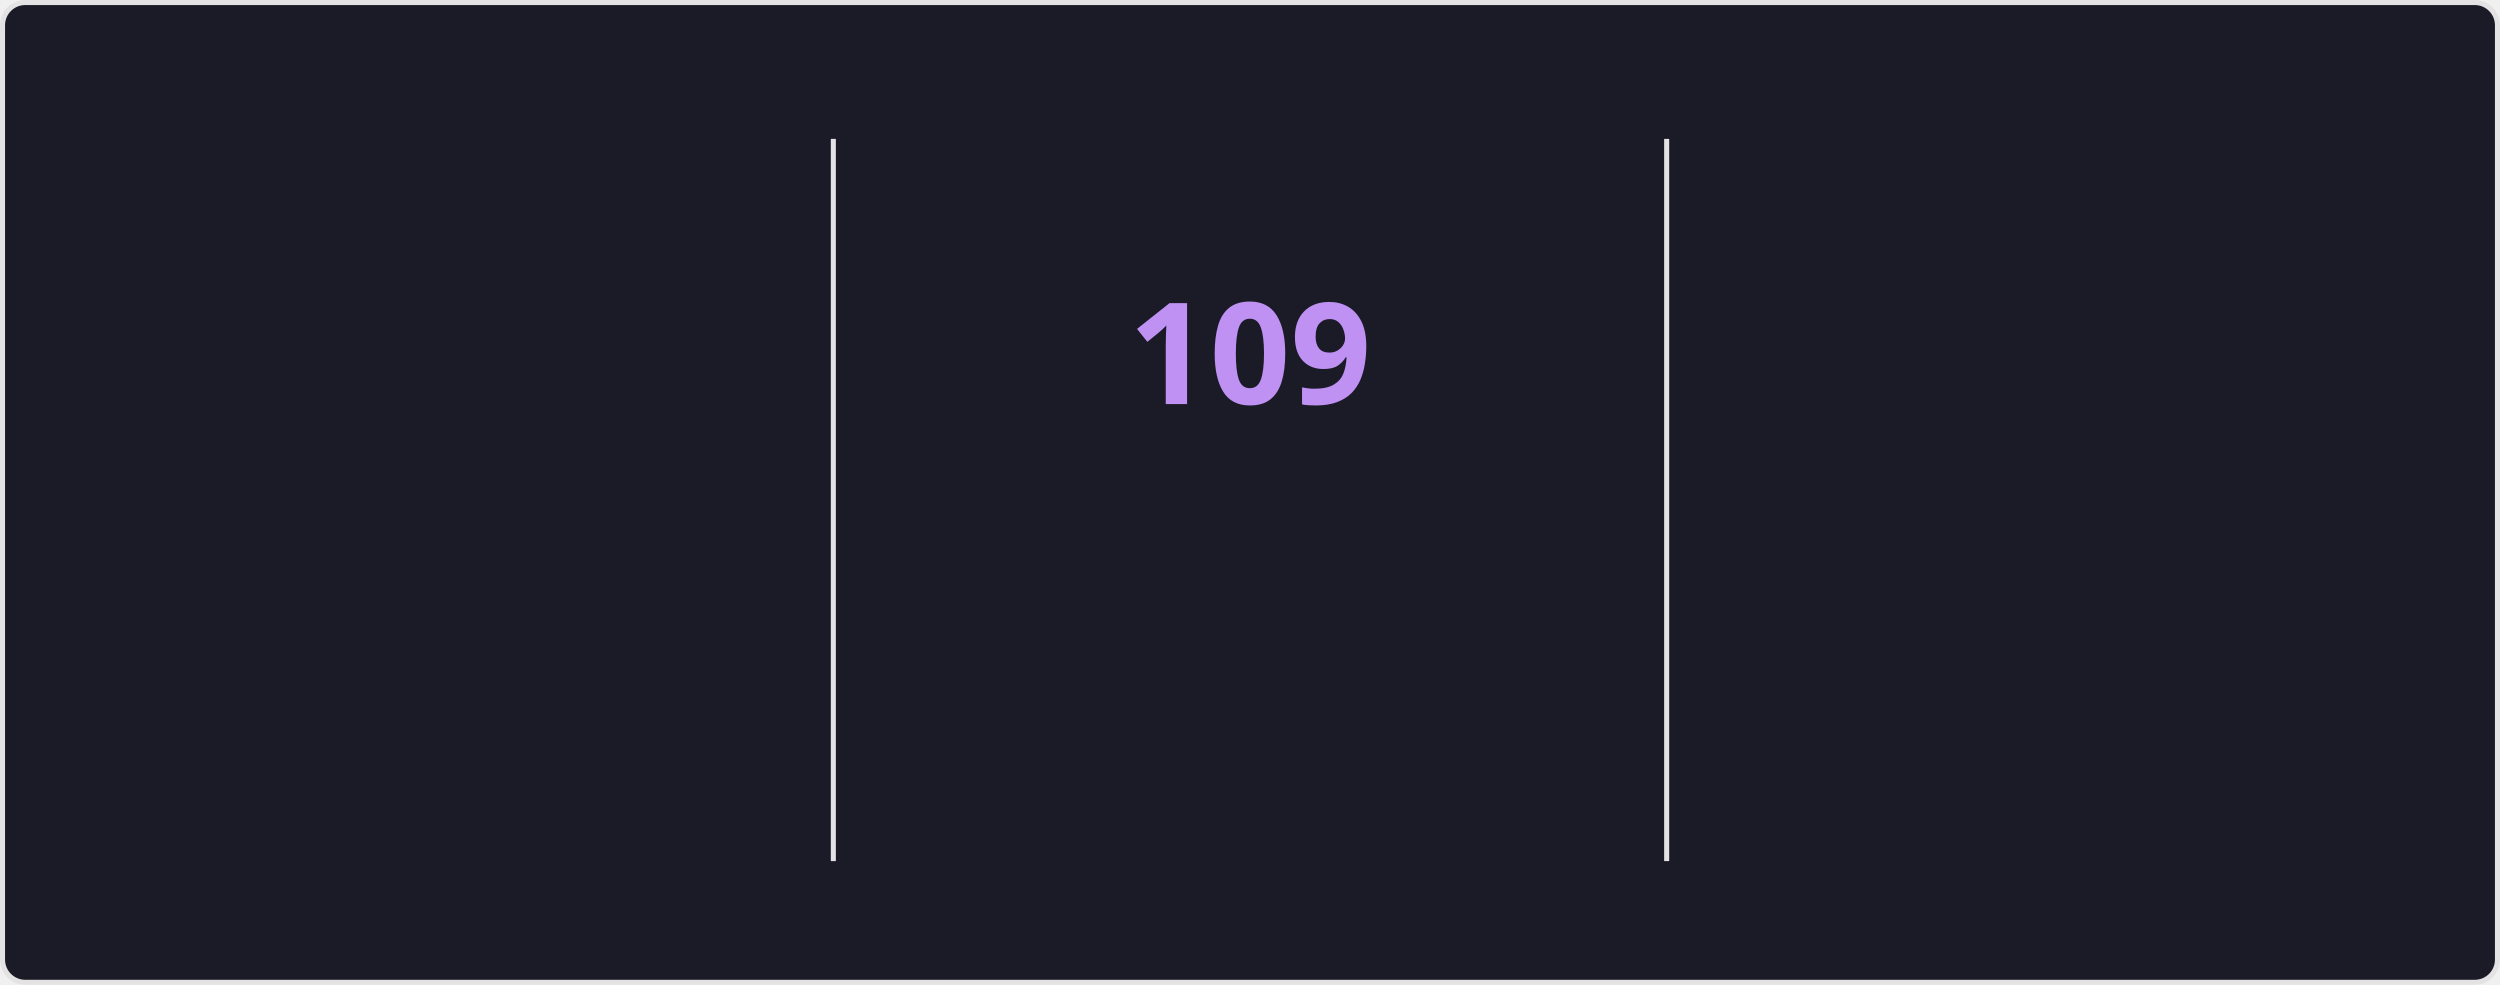
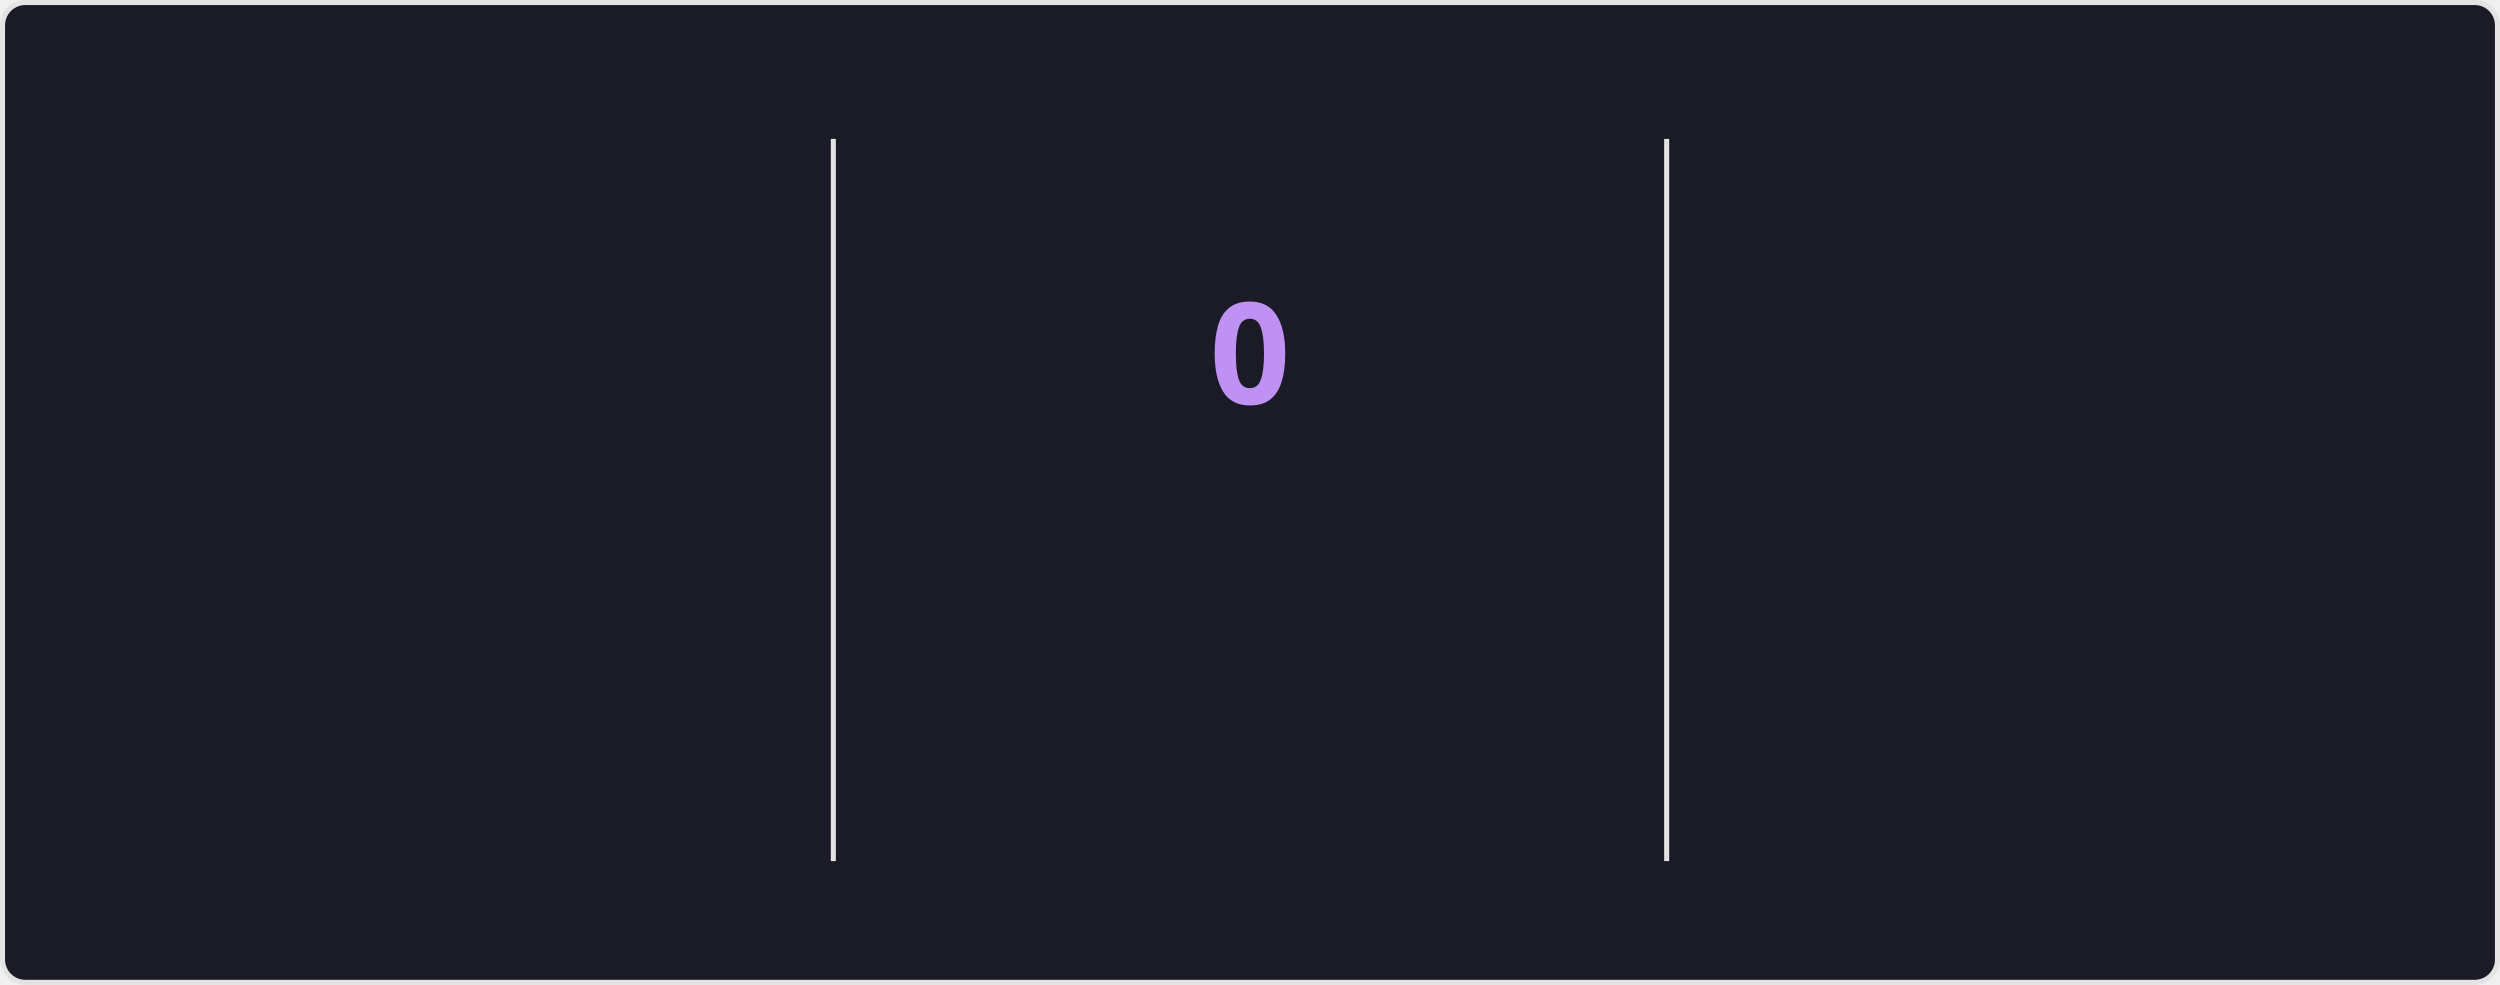
<svg xmlns="http://www.w3.org/2000/svg" style="isolation: isolate" viewBox="0 0 495 195" width="495px" height="195px" direction="ltr">
  <style>
    @keyframes currstreak {
      0% { font-size: 3px; opacity: 0.2; }
      80% { font-size: 34px; opacity: 1; }
      100% { font-size: 28px; opacity: 1; }
    }
    @keyframes fadein {
      0% { opacity: 0; }
      100% { opacity: 1; }
    }
    .big-number {
      font-family: "Segoe UI", Ubuntu, sans-serif;
      font-weight: 700;
      font-size: 28px;
      fill: #70a5fd;
    }
    .label {
      font-family: "Segoe UI", Ubuntu, sans-serif;
      font-weight: 400;
      font-size: 14px;
      fill: #70a5fd;
    }
    .range-text {
      font-family: "Segoe UI", Ubuntu, sans-serif;
      font-weight: 400;
      font-size: 12px;
      fill: #38bdae;
    }
    .current-streak-num {
      font-family: "Segoe UI", Ubuntu, sans-serif;
      font-weight: 700;
      font-size: 28px;
      fill: #bf91f3;
    }</style>
  <defs>
    <clipPath id="outer_rectangle">
      <rect width="495" height="195" rx="4.5" />
    </clipPath>
    <mask id="mask_out_ring_behind_fire">
      <rect width="495" height="195" fill="white" />
      <ellipse id="mask-ellipse" cx="247.5" cy="32" rx="13" ry="18" fill="black" />
    </mask>
  </defs>
  <g clip-path="url(#outer_rectangle)">
    <g style="isolation: isolate">
      <rect fill="#1a1b27" rx="4.5" x="0.5" y="0.5" width="494" height="194" stroke="#e4e2e2" />
    </g>
    <g style="isolation: isolate">
      <line x1="165" y1="28" x2="165" y2="170" vector-effect="non-scaling-stroke" stroke-width="1" stroke="#e4e2e2" stroke-linejoin="miter" stroke-linecap="square" stroke-miterlimit="3" />
      <line x1="330" y1="28" x2="330" y2="170" vector-effect="non-scaling-stroke" stroke-width="1" stroke="#e4e2e2" stroke-linejoin="miter" stroke-linecap="square" stroke-miterlimit="3" />
    </g>
    <g style="isolation: isolate">
      <g transform="translate(82.5, 48)">
        <text x="0" y="32" stroke-width="0" text-anchor="middle" class="big-number" style="opacity: 0; animation: fadein 0.5s linear forwards 0.6s">
            7.3K
          </text>
      </g>
      <g transform="translate(82.5, 84)">
        <text x="0" y="32" stroke-width="0" text-anchor="middle" class="label" style="opacity: 0; animation: fadein 0.5s linear forwards 0.7s">
            Total Contributions
          </text>
      </g>
      <g transform="translate(82.5, 114)">
        <text x="0" y="32" stroke-width="0" text-anchor="middle" class="range-text" style="opacity: 0; animation: fadein 0.5s linear forwards 0.8s">
            Oct 26 - Present
          </text>
      </g>
    </g>
    <g style="isolation: isolate">
      <g mask="url(#mask_out_ring_behind_fire)">
        <circle cx="247.5" cy="71" r="40" fill="none" stroke="#70a5fd" stroke-width="5" style="opacity: 0; animation: fadein 0.5s linear forwards 0.4s" />
      </g>
      <g transform="translate(247.5, 19.5)" stroke-opacity="0" style="opacity: 0; animation: fadein 0.5s linear forwards 0.6s">
        <path d="M -12 -0.5 L 15 -0.5 L 15 23.5 L -12 23.5 L -12 -0.5 Z" fill="none" />
        <path d="M 1.5 0.67 C 1.5 0.67 2.24 3.32 2.24 5.47 C 2.24 7.53 0.89 9.2 -1.17 9.2 C -3.23 9.2 -4.79 7.53 -4.79 5.47 L -4.76 5.11 C -6.78 7.51 -8 10.62 -8 13.99 C -8 18.41 -4.42 22 0 22 C 4.42 22 8 18.41 8 13.99 C 8 8.6 5.41 3.79 1.5 0.67 Z M -0.29 19 C -2.07 19 -3.51 17.6 -3.51 15.86 C -3.51 14.24 -2.46 13.1 -0.7 12.74 C 1.07 12.38 2.9 11.53 3.92 10.16 C 4.31 11.45 4.51 12.81 4.51 14.2 C 4.51 16.85 2.36 19 -0.29 19 Z" fill="#70a5fd" stroke-opacity="0" />
      </g>
      <g transform="translate(247.5, 48)">
        <text x="0" y="32" stroke-width="0" text-anchor="middle" class="current-streak-num" style="animation: currstreak 0.6s linear forwards">
-             109
+             0
          </text>
      </g>
      <g transform="translate(247.5, 108)">
        <text x="0" y="32" stroke-width="0" text-anchor="middle" class="label" style="opacity: 0; animation: fadein 0.5s linear forwards 0.9s">
            Current Streak
          </text>
      </g>
      <g transform="translate(247.5, 145)">
        <text x="0" y="21" stroke-width="0" text-anchor="middle" class="range-text" style="opacity: 0; animation: fadein 0.5s linear forwards 0.9s">
-             Jul 12 - Oct 28
+             0 days
          </text>
      </g>
    </g>
    <g style="isolation: isolate">
      <g transform="translate(412.5, 48)">
        <text x="0" y="32" stroke-width="0" text-anchor="middle" class="big-number" style="opacity: 0; animation: fadein 0.5s linear forwards 1.2s">
            109
          </text>
      </g>
      <g transform="translate(412.5, 84)">
        <text x="0" y="32" stroke-width="0" text-anchor="middle" class="label" style="opacity: 0; animation: fadein 0.5s linear forwards 1.3s">
            Longest Streak
          </text>
      </g>
      <g transform="translate(412.5, 114)">
        <text x="0" y="32" stroke-width="0" text-anchor="middle" class="range-text" style="opacity: 0; animation: fadein 0.5s linear forwards 1.4s">
            Jul 12 - Oct 28
          </text>
      </g>
    </g>
  </g>
</svg>
